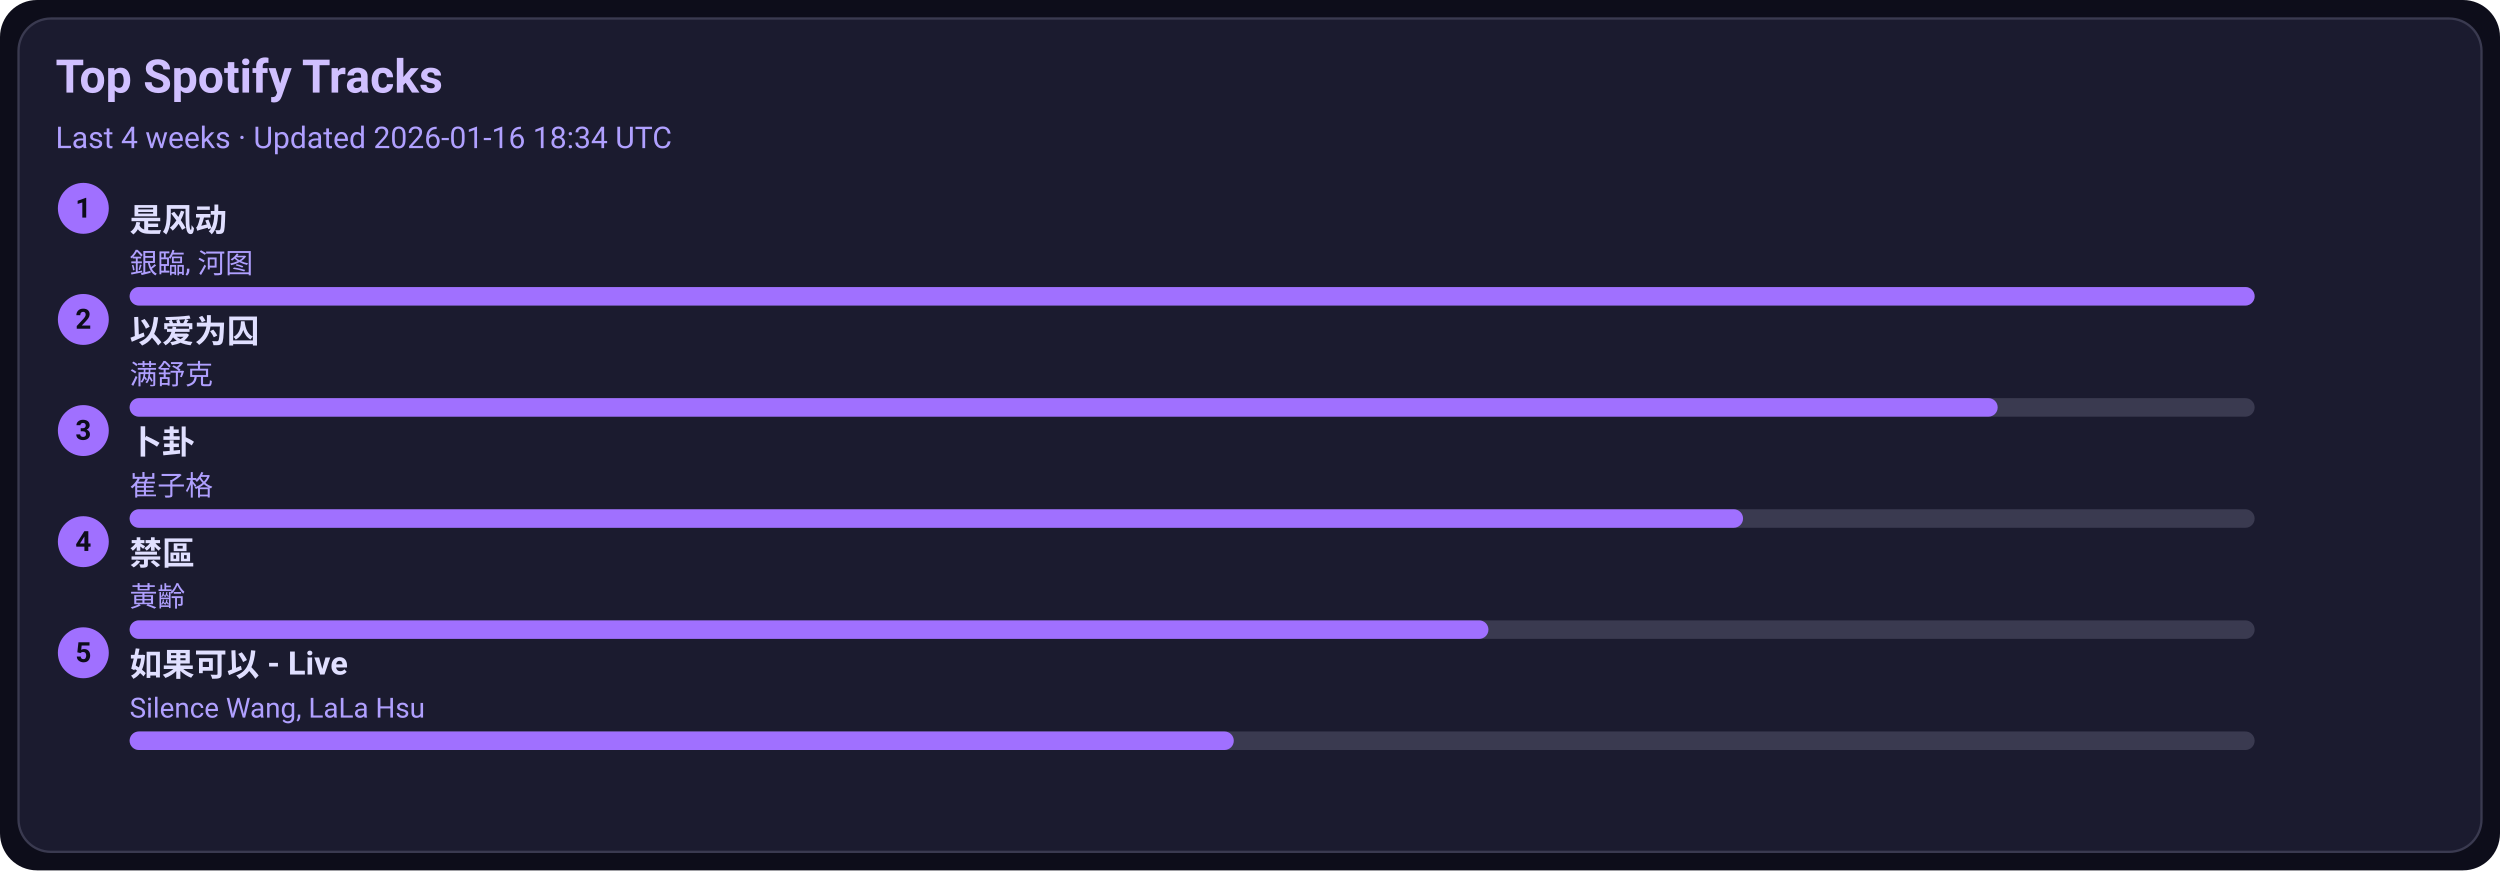
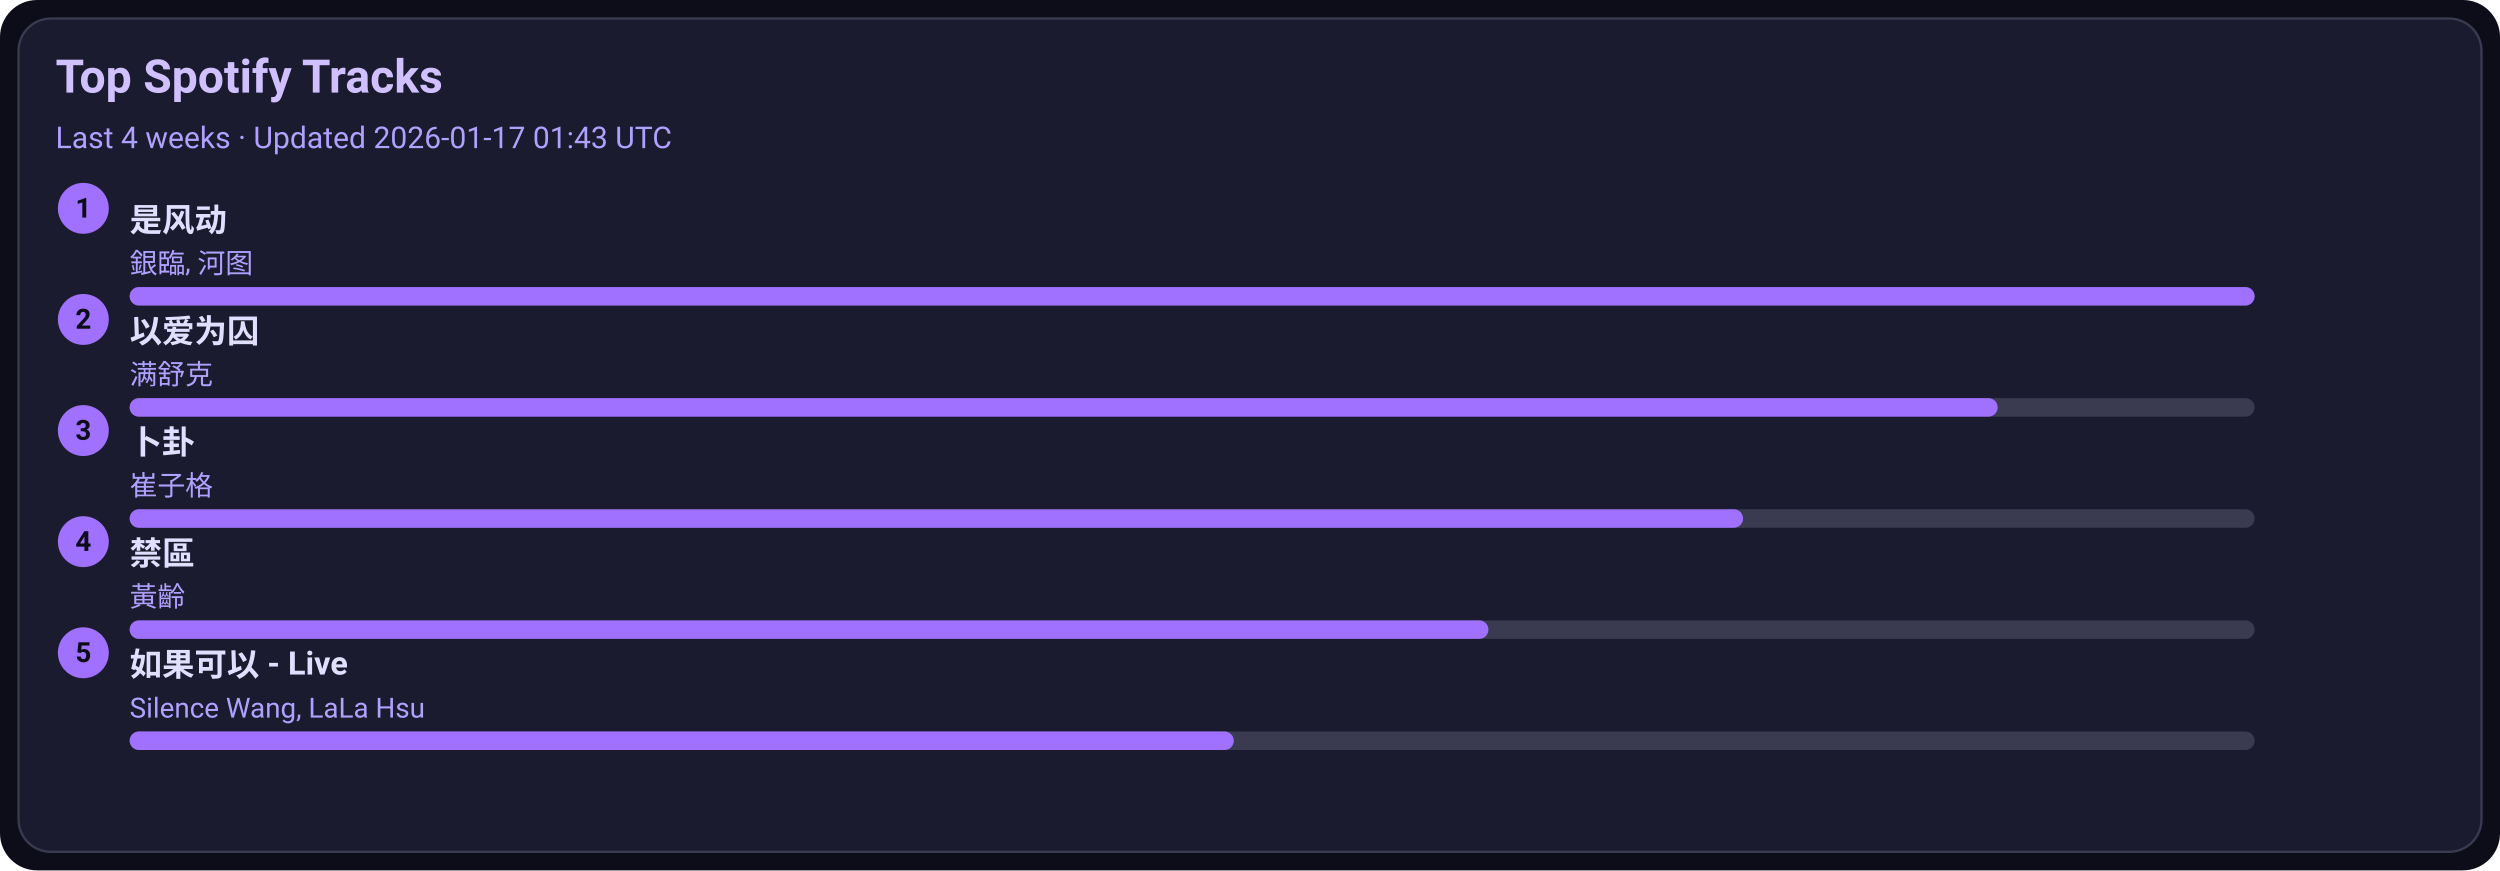
<svg xmlns="http://www.w3.org/2000/svg" width="1080" height="376" viewBox="0 0 1080 376">
  <style>text{font-family:-apple-system,BlinkMacSystemFont,Segoe UI,Roboto,Ubuntu,Helvetica Neue,Arial,Noto Sans,sans-serif}</style>
  <rect width="1080" height="376" rx="16" fill="#0d0d1a" />
  <rect x="8" y="8" width="1064" height="360" rx="14" fill="#1b1b2f" stroke="#3a3a50" />
  <text x="24" y="40" font-size="20" fill="#d0c0ff" font-weight="600">Top Spotify Tracks</text>
-   <text x="24" y="64" font-size="13" fill="#b0a0ff">Last 4 weeks · Updated 2026-01-16 18:34 UTC</text>
+   <text x="24" y="64" font-size="13" fill="#b0a0ff">Last 4 weeks · Updated 2026-01-17 01:43 UTC</text>
  <circle cx="36" cy="90" r="11" fill="#a070ff" />
  <text x="36" y="94" text-anchor="middle" font-size="12" fill="#0d0d1a" font-weight="700">1</text>
  <a href="https://open.spotify.com/track/3lePQ8c4jq7bTePsXEmslh" target="_blank" rel="noopener noreferrer">
    <text x="56" y="100" font-size="14" fill="#e0dfff" font-weight="600">是风动</text>
  </a>
  <text x="56" y="118" font-size="12" fill="#b0a0ff">銀臨, 河图</text>
  <rect x="56" y="124" width="918" height="8" rx="4" fill="#3a3a50" />
  <rect x="56" y="124" width="918" height="8" rx="4" fill="#a070ff" />
  <circle cx="36" cy="138" r="11" fill="#a070ff" />
  <text x="36" y="142" text-anchor="middle" font-size="12" fill="#0d0d1a" font-weight="700">2</text>
  <a href="https://open.spotify.com/track/0RW2LEfGQK5BaIho6sSLqf" target="_blank" rel="noopener noreferrer">
    <text x="56" y="148" font-size="14" fill="#e0dfff" font-weight="600">以爱为囚</text>
  </a>
  <text x="56" y="166" font-size="12" fill="#b0a0ff">满舒克</text>
  <rect x="56" y="172" width="918" height="8" rx="4" fill="#3a3a50" />
  <rect x="56" y="172" width="807" height="8" rx="4" fill="#a070ff" />
  <circle cx="36" cy="186" r="11" fill="#a070ff" />
  <text x="36" y="190" text-anchor="middle" font-size="12" fill="#0d0d1a" font-weight="700">3</text>
  <a href="https://open.spotify.com/track/4ToeYifpQaikbYa7krOD6s" target="_blank" rel="noopener noreferrer">
    <text x="56" y="196" font-size="14" fill="#e0dfff" font-weight="600">卜卦</text>
  </a>
  <text x="56" y="214" font-size="12" fill="#b0a0ff">崔子格</text>
  <rect x="56" y="220" width="918" height="8" rx="4" fill="#3a3a50" />
  <rect x="56" y="220" width="697" height="8" rx="4" fill="#a070ff" />
  <circle cx="36" cy="234" r="11" fill="#a070ff" />
  <text x="36" y="238" text-anchor="middle" font-size="12" fill="#0d0d1a" font-weight="700">4</text>
  <a href="https://open.spotify.com/track/5HAMeMgu9hGL5a8ZwNz6cp" target="_blank" rel="noopener noreferrer">
    <text x="56" y="244" font-size="14" fill="#e0dfff" font-weight="600">禁區</text>
  </a>
  <text x="56" y="262" font-size="12" fill="#b0a0ff">黃齡</text>
  <rect x="56" y="268" width="918" height="8" rx="4" fill="#3a3a50" />
  <rect x="56" y="268" width="587" height="8" rx="4" fill="#a070ff" />
  <circle cx="36" cy="282" r="11" fill="#a070ff" />
  <text x="36" y="286" text-anchor="middle" font-size="12" fill="#0d0d1a" font-weight="700">5</text>
  <a href="https://open.spotify.com/track/6IF65dJzfmPcX7jwDegwoo" target="_blank" rel="noopener noreferrer">
    <text x="56" y="292" font-size="14" fill="#e0dfff" font-weight="600">如果可以 - Live</text>
  </a>
  <text x="56" y="310" font-size="12" fill="#b0a0ff">Silence Wang, LaLa Hsu</text>
  <rect x="56" y="316" width="918" height="8" rx="4" fill="#3a3a50" />
  <rect x="56" y="316" width="477" height="8" rx="4" fill="#a070ff" />
</svg>
